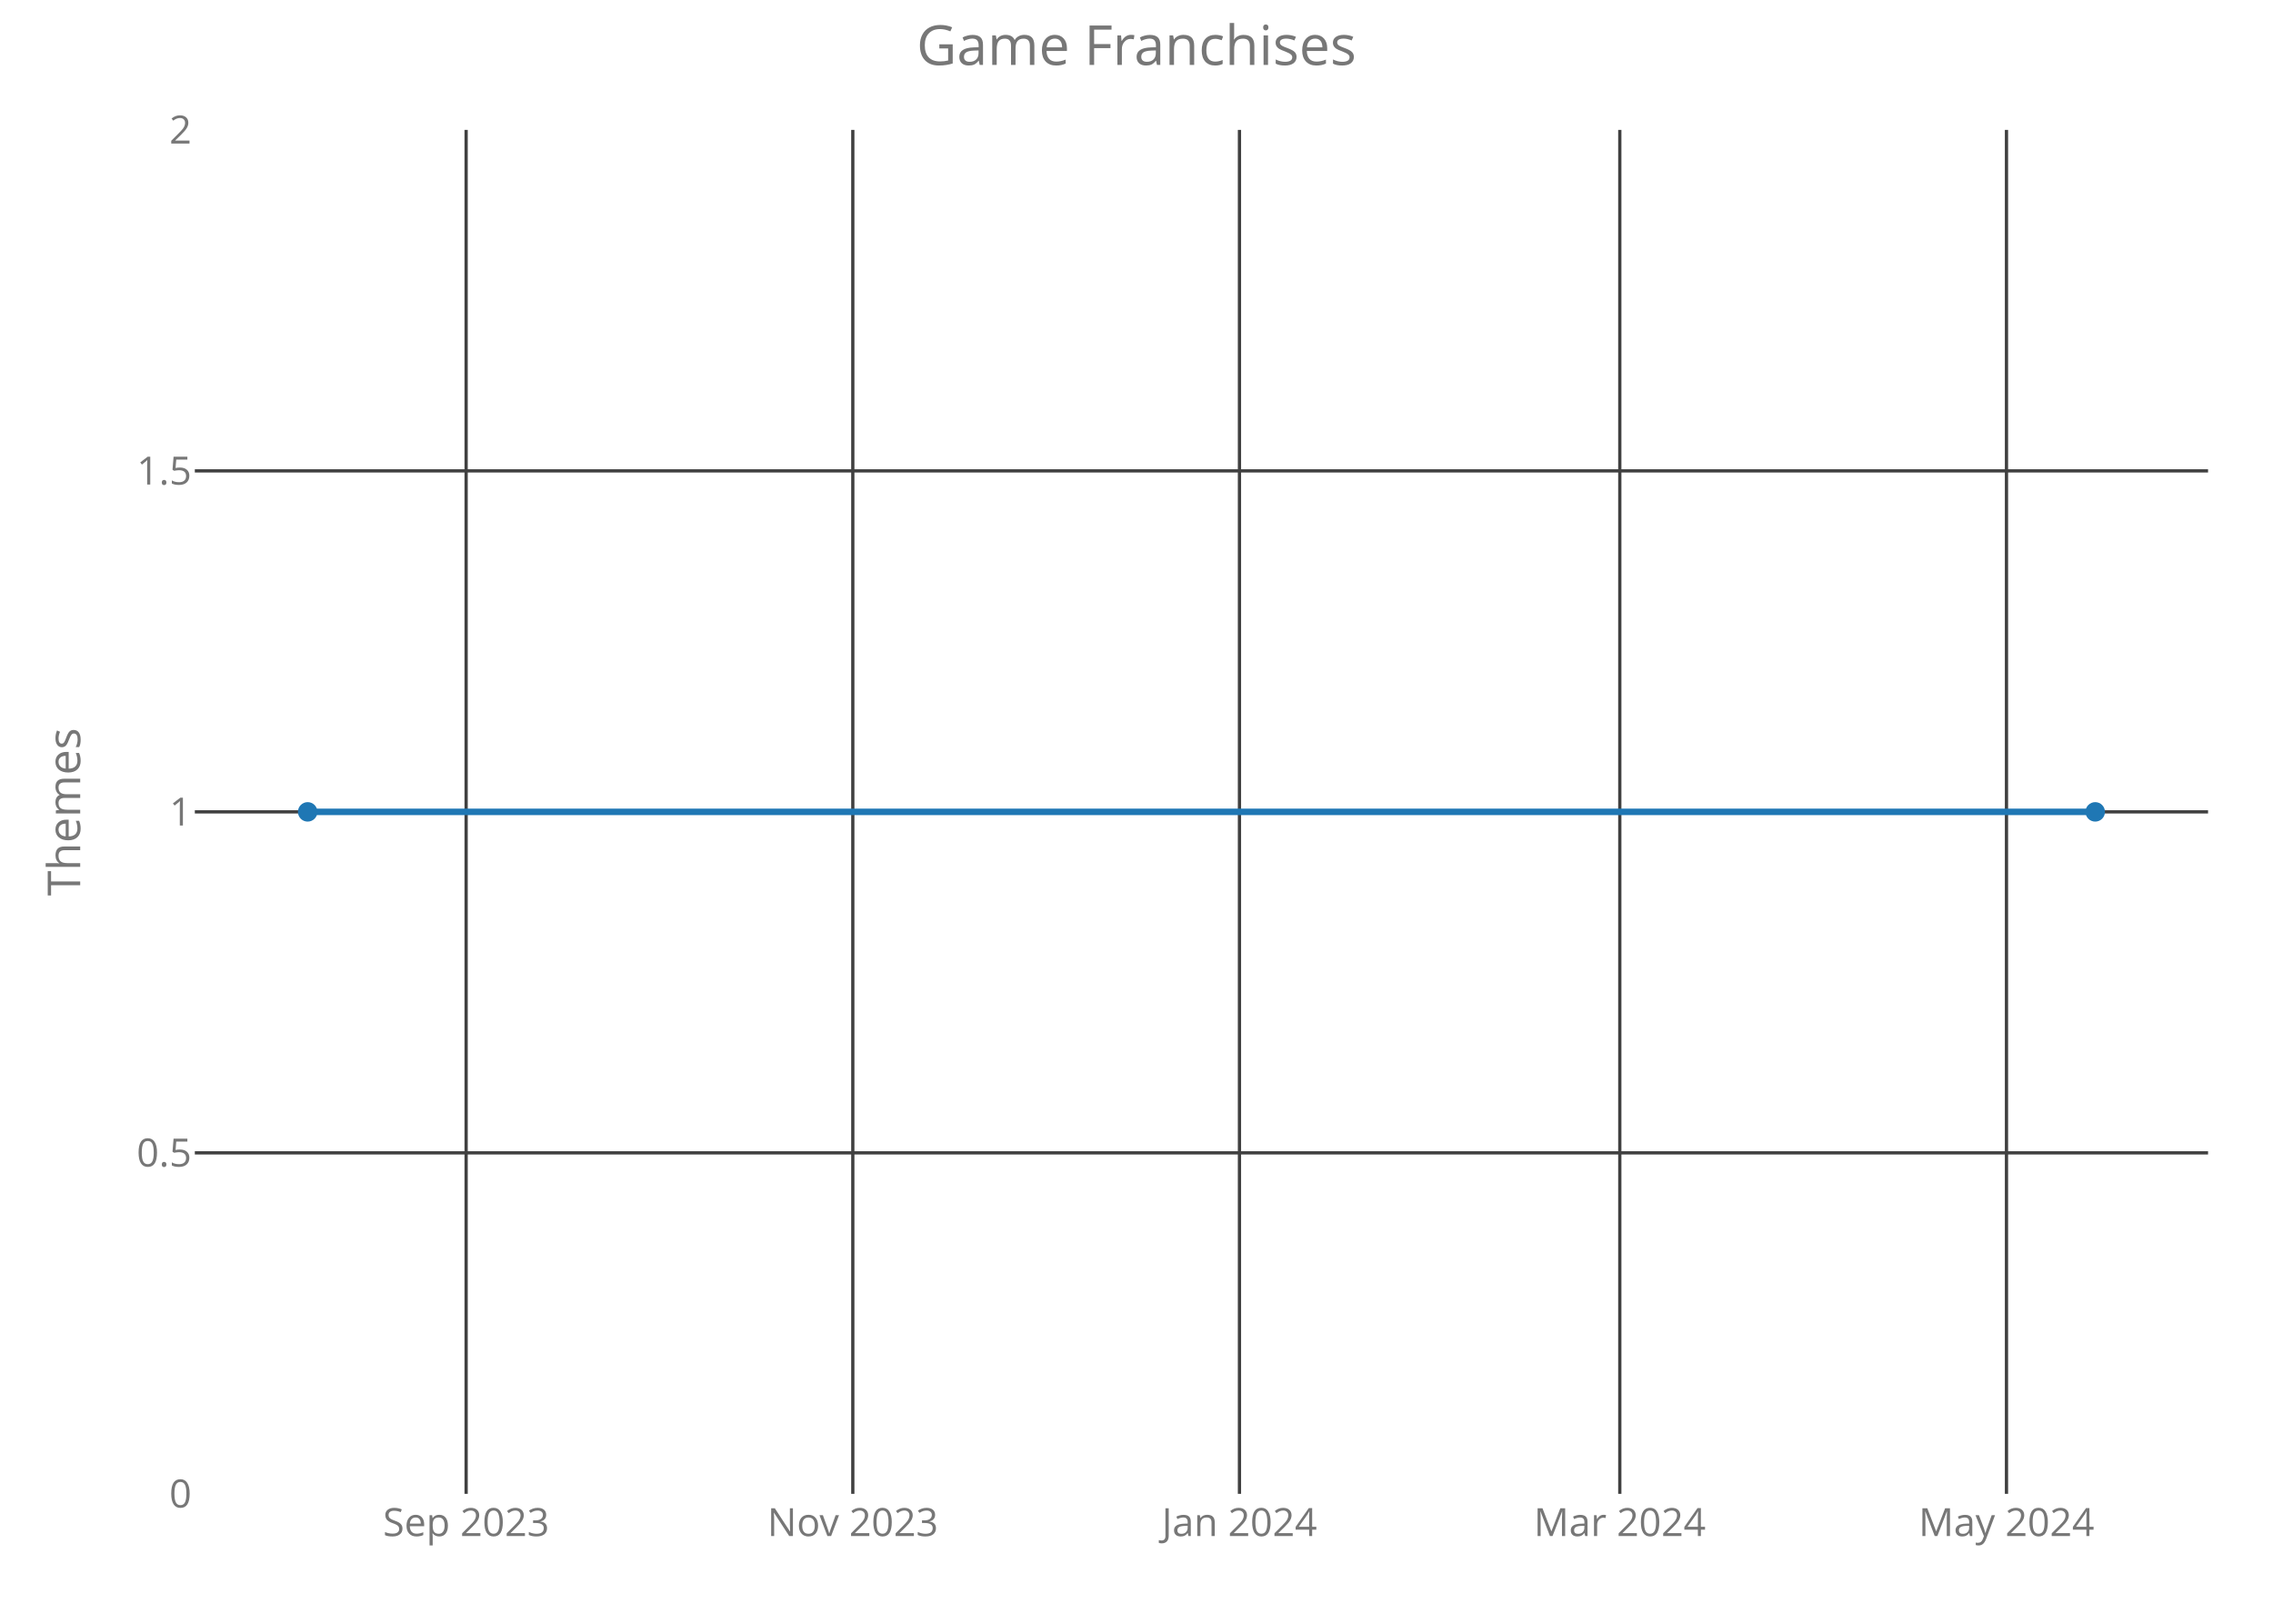
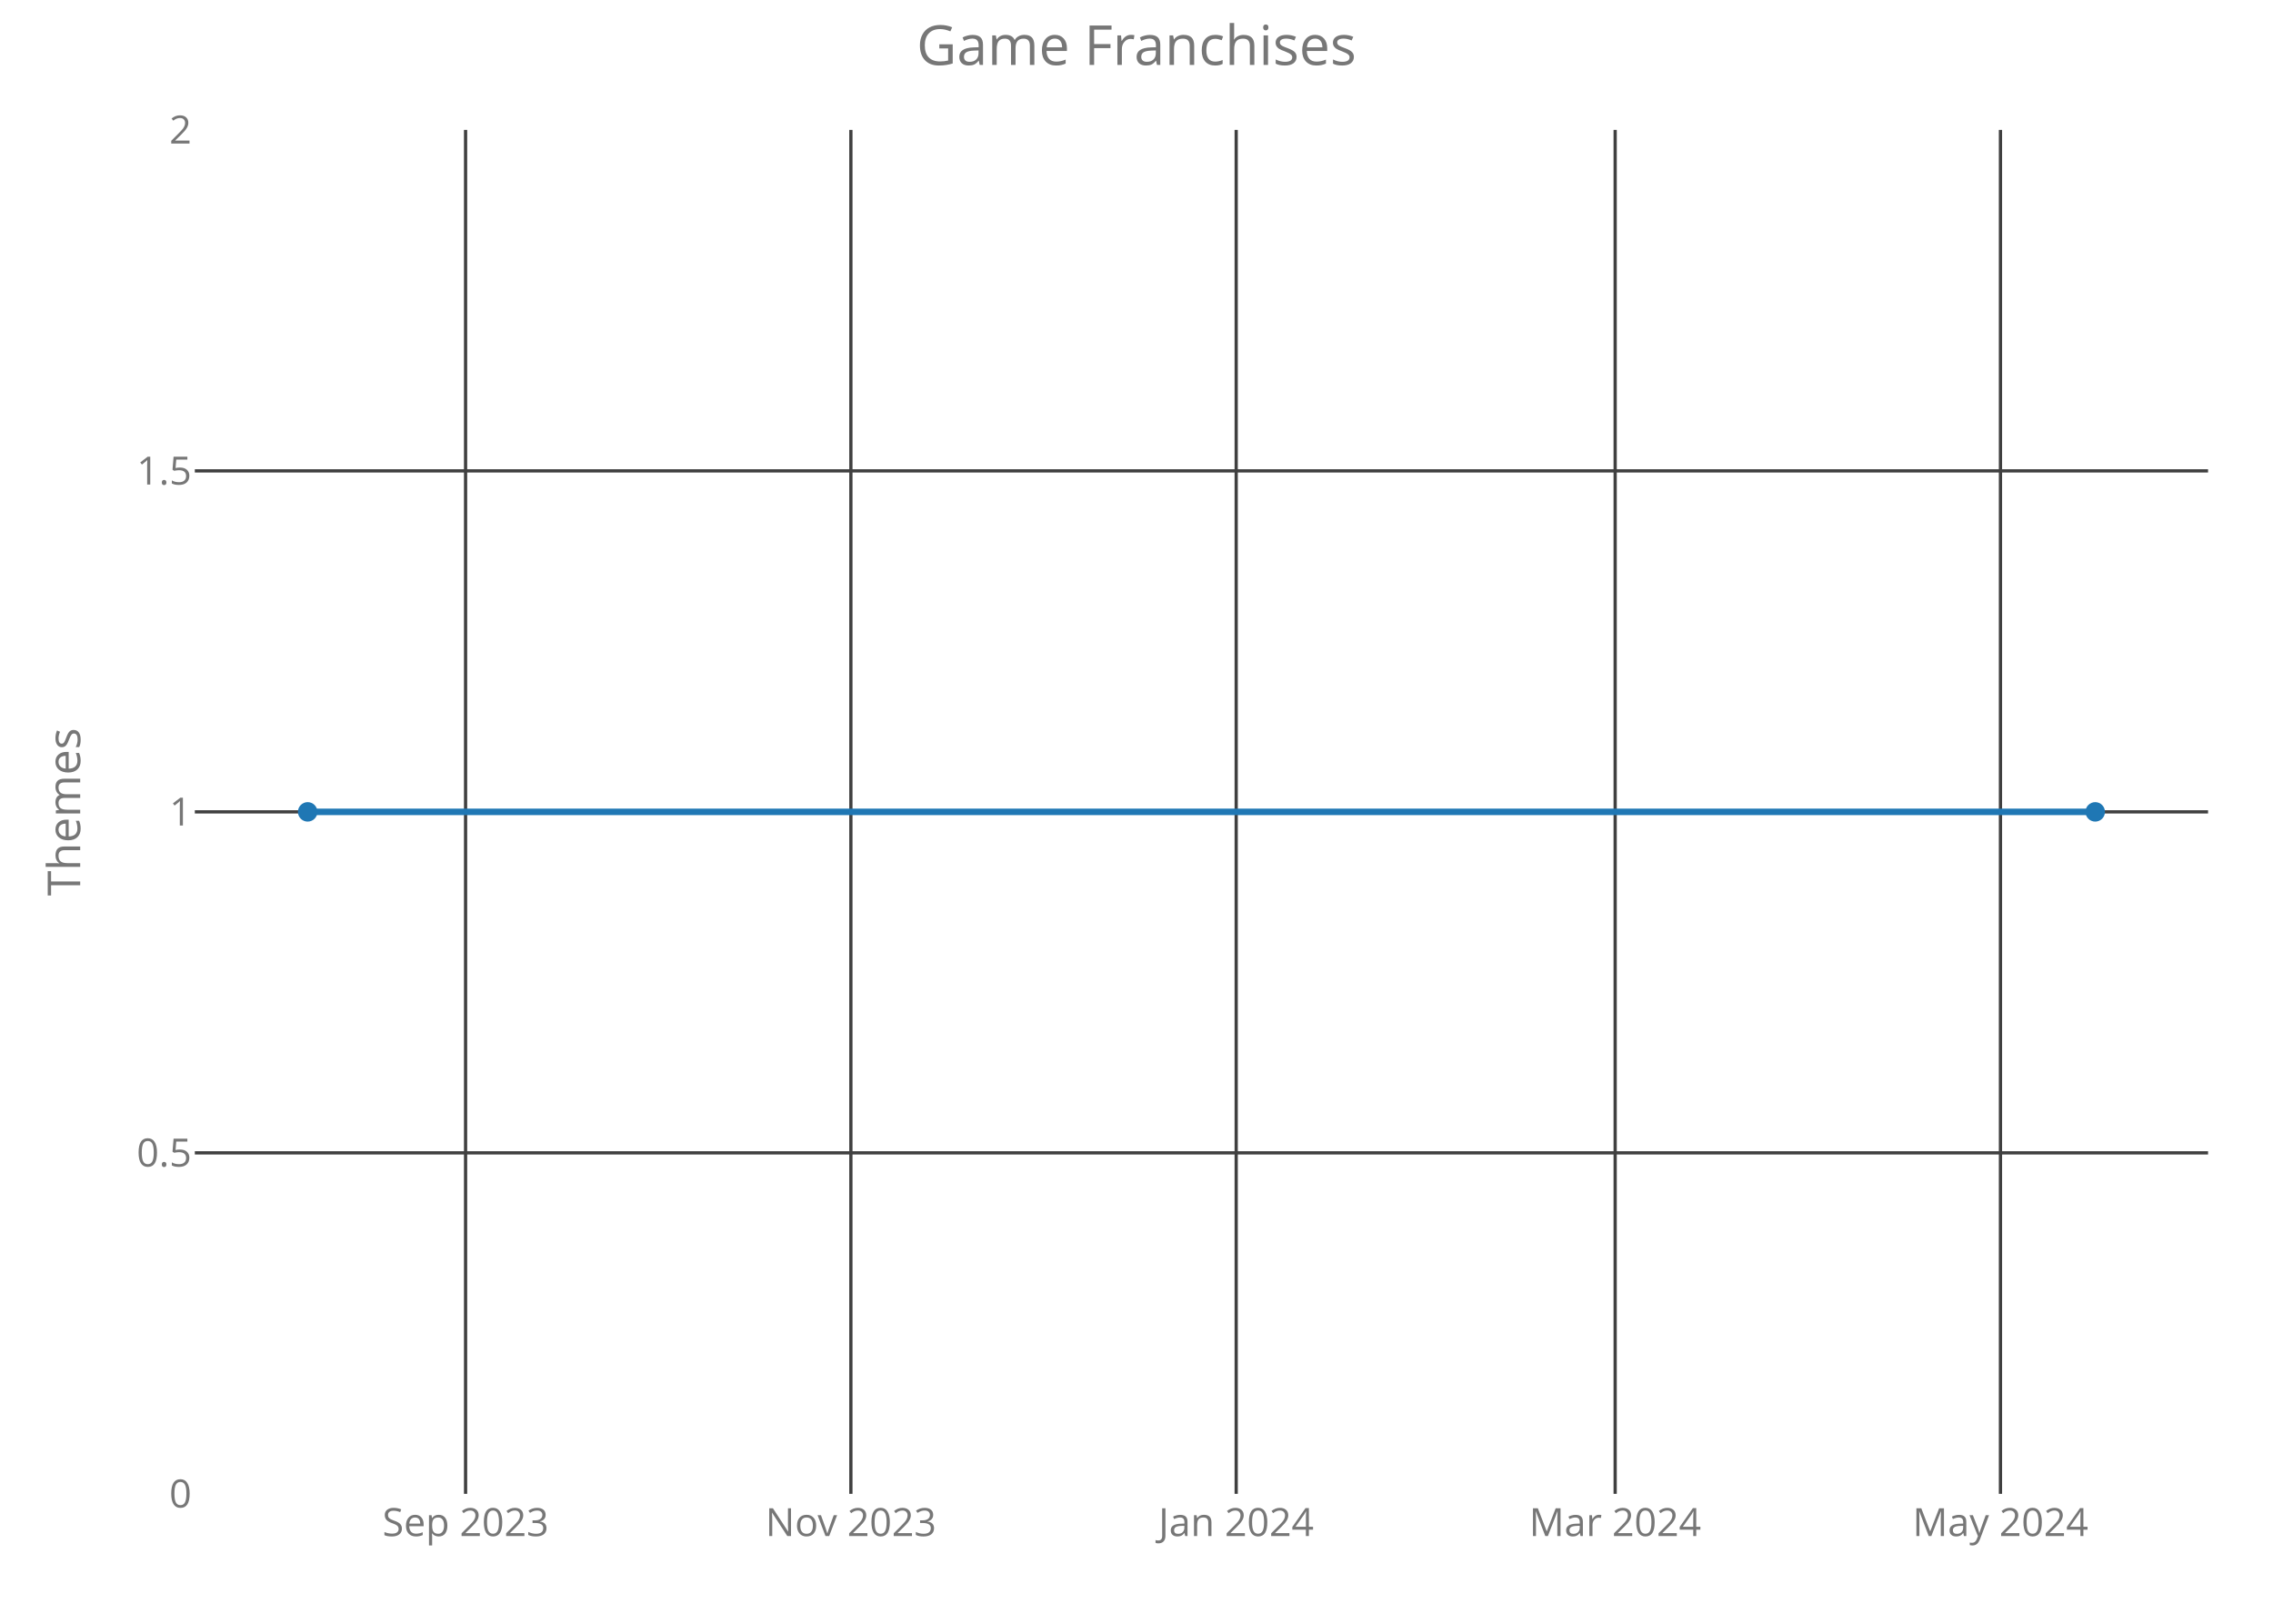
<svg xmlns="http://www.w3.org/2000/svg" class="main-svg" width="700" height="500" style="" viewBox="0 0 700 500">
  <rect x="0" y="0" width="700" height="500" style="fill: rgb(0, 0, 0); fill-opacity: 0;" />
-   <defs id="defs-b87908">
+   <defs id="defs-8fef64">
    <g class="clips">
-       <clipPath id="clipb87908xyplot" class="plotclip">
+       <clipPath id="clip8fef64xyplot" class="plotclip">
        <rect width="620" height="420" />
      </clipPath>
-       <clipPath class="axesclip" id="clipb87908x">
+       <clipPath class="axesclip" id="clip8fef64x">
        <rect x="60" y="0" width="620" height="500" />
      </clipPath>
-       <clipPath class="axesclip" id="clipb87908y">
+       <clipPath class="axesclip" id="clip8fef64y">
        <rect x="0" y="40" width="700" height="420" />
      </clipPath>
-       <clipPath class="axesclip" id="clipb87908xy">
+       <clipPath class="axesclip" id="clip8fef64xy">
        <rect x="60" y="40" width="620" height="420" />
      </clipPath>
    </g>
    <g class="gradients" />
  </defs>
  <g class="bglayer">
    <rect class="bg" x="60" y="40" width="620" height="420" style="fill: rgb(0, 0, 0); fill-opacity: 0; stroke-width: 0;" />
  </g>
  <g class="layer-below">
    <g class="imagelayer" />
    <g class="shapelayer" />
  </g>
  <g class="cartesianlayer">
    <g class="subplot xy">
      <g class="layer-subplot">
        <g class="shapelayer" />
        <g class="imagelayer" />
      </g>
      <g class="gridlayer">
        <g class="x">
-           <path class="xgrid crisp" transform="translate(143.55,0)" d="M0,40v420" style="stroke: rgb(64, 64, 64); stroke-opacity: 1; stroke-width: 1px;" />
-           <path class="xgrid crisp" transform="translate(262.63,0)" d="M0,40v420" style="stroke: rgb(64, 64, 64); stroke-opacity: 1; stroke-width: 1px;" />
-           <path class="xgrid crisp" transform="translate(381.71,0)" d="M0,40v420" style="stroke: rgb(64, 64, 64); stroke-opacity: 1; stroke-width: 1px;" />
-           <path class="xgrid crisp" transform="translate(498.84,0)" d="M0,40v420" style="stroke: rgb(64, 64, 64); stroke-opacity: 1; stroke-width: 1px;" />
-           <path class="xgrid crisp" transform="translate(617.92,0)" d="M0,40v420" style="stroke: rgb(64, 64, 64); stroke-opacity: 1; stroke-width: 1px;" />
+           <path class="xgrid crisp" transform="translate(143.38,0)" d="M0,40v420" style="stroke: rgb(64, 64, 64); stroke-opacity: 1; stroke-width: 1px;" />
+           <path class="xgrid crisp" transform="translate(262.04,0)" d="M0,40v420" style="stroke: rgb(64, 64, 64); stroke-opacity: 1; stroke-width: 1px;" />
+           <path class="xgrid crisp" transform="translate(380.7,0)" d="M0,40v420" style="stroke: rgb(64, 64, 64); stroke-opacity: 1; stroke-width: 1px;" />
+           <path class="xgrid crisp" transform="translate(497.41,0)" d="M0,40v420" style="stroke: rgb(64, 64, 64); stroke-opacity: 1; stroke-width: 1px;" />
+           <path class="xgrid crisp" transform="translate(616.07,0)" d="M0,40v420" style="stroke: rgb(64, 64, 64); stroke-opacity: 1; stroke-width: 1px;" />
        </g>
        <g class="y">
          <path class="ygrid crisp" transform="translate(0,355)" d="M60,0h620" style="stroke: rgb(64, 64, 64); stroke-opacity: 1; stroke-width: 1px;" />
          <path class="ygrid crisp" transform="translate(0,250)" d="M60,0h620" style="stroke: rgb(64, 64, 64); stroke-opacity: 1; stroke-width: 1px;" />
          <path class="ygrid crisp" transform="translate(0,145)" d="M60,0h620" style="stroke: rgb(64, 64, 64); stroke-opacity: 1; stroke-width: 1px;" />
        </g>
      </g>
      <g class="zerolinelayer" />
      <path class="xlines-below crisp" d="M0,0" style="fill: none;" />
      <path class="ylines-below crisp" d="M0,0" style="fill: none;" />
      <g class="overlines-below" />
      <g class="xaxislayer-below">
        <g class="xtick">
-           <text text-anchor="middle" x="0" y="473" transform="translate(143.55,0)" style="font-family: 'Open Sans'; font-size: 12px; fill: rgb(119, 119, 119); fill-opacity: 1; white-space: pre;">Sep 2023</text>
+           <text text-anchor="middle" x="0" y="473" transform="translate(143.38,0)" style="font-family: 'Open Sans'; font-size: 12px; fill: rgb(119, 119, 119); fill-opacity: 1; white-space: pre;">Sep 2023</text>
        </g>
        <g class="xtick">
-           <text text-anchor="middle" x="0" y="473" transform="translate(262.63,0)" style="font-family: 'Open Sans'; font-size: 12px; fill: rgb(119, 119, 119); fill-opacity: 1; white-space: pre;">Nov 2023</text>
+           <text text-anchor="middle" x="0" y="473" transform="translate(262.04,0)" style="font-family: 'Open Sans'; font-size: 12px; fill: rgb(119, 119, 119); fill-opacity: 1; white-space: pre;">Nov 2023</text>
        </g>
        <g class="xtick">
-           <text text-anchor="middle" x="0" y="473" transform="translate(381.71,0)" style="font-family: 'Open Sans'; font-size: 12px; fill: rgb(119, 119, 119); fill-opacity: 1; white-space: pre;">Jan 2024</text>
+           <text text-anchor="middle" x="0" y="473" transform="translate(380.7,0)" style="font-family: 'Open Sans'; font-size: 12px; fill: rgb(119, 119, 119); fill-opacity: 1; white-space: pre;">Jan 2024</text>
        </g>
        <g class="xtick">
-           <text text-anchor="middle" x="0" y="473" transform="translate(498.84,0)" style="font-family: 'Open Sans'; font-size: 12px; fill: rgb(119, 119, 119); fill-opacity: 1; white-space: pre;">Mar 2024</text>
+           <text text-anchor="middle" x="0" y="473" transform="translate(497.41,0)" style="font-family: 'Open Sans'; font-size: 12px; fill: rgb(119, 119, 119); fill-opacity: 1; white-space: pre;">Mar 2024</text>
        </g>
        <g class="xtick">
-           <text text-anchor="middle" x="0" y="473" transform="translate(617.92,0)" style="font-family: 'Open Sans'; font-size: 12px; fill: rgb(119, 119, 119); fill-opacity: 1; white-space: pre;">May 2024</text>
+           <text text-anchor="middle" x="0" y="473" transform="translate(616.07,0)" style="font-family: 'Open Sans'; font-size: 12px; fill: rgb(119, 119, 119); fill-opacity: 1; white-space: pre;">May 2024</text>
        </g>
      </g>
      <g class="yaxislayer-below">
        <g class="ytick">
          <text text-anchor="end" x="59" y="4.2" transform="translate(0,460)" style="font-family: 'Open Sans'; font-size: 12px; fill: rgb(119, 119, 119); fill-opacity: 1; white-space: pre;">0</text>
        </g>
        <g class="ytick">
          <text text-anchor="end" x="59" y="4.2" transform="translate(0,355)" style="font-family: 'Open Sans'; font-size: 12px; fill: rgb(119, 119, 119); fill-opacity: 1; white-space: pre;">0.5</text>
        </g>
        <g class="ytick">
          <text text-anchor="end" x="59" y="4.2" transform="translate(0,250)" style="font-family: 'Open Sans'; font-size: 12px; fill: rgb(119, 119, 119); fill-opacity: 1; white-space: pre;">1</text>
        </g>
        <g class="ytick">
          <text text-anchor="end" x="59" y="4.2" transform="translate(0,145)" style="font-family: 'Open Sans'; font-size: 12px; fill: rgb(119, 119, 119); fill-opacity: 1; white-space: pre;">1.5</text>
        </g>
        <g class="ytick">
          <text text-anchor="end" x="59" y="4.2" transform="translate(0,40)" style="font-family: 'Open Sans'; font-size: 12px; fill: rgb(119, 119, 119); fill-opacity: 1; white-space: pre;">2</text>
        </g>
      </g>
      <g class="overaxes-below" />
-       <g class="plot" transform="translate(60,40)" clip-path="url('#clipb87908xyplot')">
+       <g class="plot" transform="translate(60,40)" clip-path="url('#clip8fef64xyplot')">
        <g class="scatterlayer mlayer">
-           <g class="trace scatter trace83ec24" style="stroke-miterlimit: 2; opacity: 1;">
+           <g class="trace scatter tracebdda8b" style="stroke-miterlimit: 2; opacity: 1;">
            <g class="fills" />
            <g class="errorbars" />
            <g class="lines">
              <path class="js-line" d="M34.75,210L585.25,210" style="vector-effect: non-scaling-stroke; fill: none; stroke: rgb(31, 119, 180); stroke-opacity: 1; stroke-width: 2px; opacity: 1;" />
            </g>
            <g class="points">
              <path class="point" transform="translate(34.75,210)" d="M3,0A3,3 0 1,1 0,-3A3,3 0 0,1 3,0Z" style="opacity: 1; stroke-width: 0px; fill: rgb(31, 119, 180); fill-opacity: 1;" />
              <path class="point" transform="translate(585.25,210)" d="M3,0A3,3 0 1,1 0,-3A3,3 0 0,1 3,0Z" style="opacity: 1; stroke-width: 0px; fill: rgb(31, 119, 180); fill-opacity: 1;" />
            </g>
            <g class="text" />
          </g>
        </g>
      </g>
      <g class="overplot" />
      <path class="xlines-above" />
      <path class="ylines-above" />
      <g class="overlines-above" />
      <g class="xaxislayer-above" />
      <g class="yaxislayer-above" />
      <g class="overaxes-above" />
    </g>
  </g>
  <g class="polarlayer" />
  <g class="ternarylayer" />
  <g class="geolayer" />
  <g class="funnelarealayer" />
  <g class="pielayer" />
  <g class="treemaplayer" />
  <g class="sunburstlayer" />
  <g class="glimages" />
-   <defs id="topdefs-b87908">
+   <defs id="topdefs-8fef64">
    <g class="clips" />
  </defs>
  <g class="layer-above">
    <g class="imagelayer" />
    <g class="shapelayer" />
  </g>
  <g class="infolayer">
    <g class="g-gtitle">
      <text class="gtitle" x="350" y="20" text-anchor="middle" dy="0em" style="font-family: 'Open Sans'; font-size: 17px; fill: rgb(119, 119, 119); opacity: 1; font-weight: normal; white-space: pre;">Game Franchises</text>
    </g>
    <g class="g-xtitle" />
    <g class="g-ytitle">
      <text class="ytitle" transform="rotate(-90,24.7,250)" x="24.7" y="250" text-anchor="middle" style="font-family: 'Open Sans'; font-size: 14px; fill: rgb(119, 119, 119); opacity: 1; font-weight: normal; white-space: pre;">Themes</text>
    </g>
  </g>
</svg>
